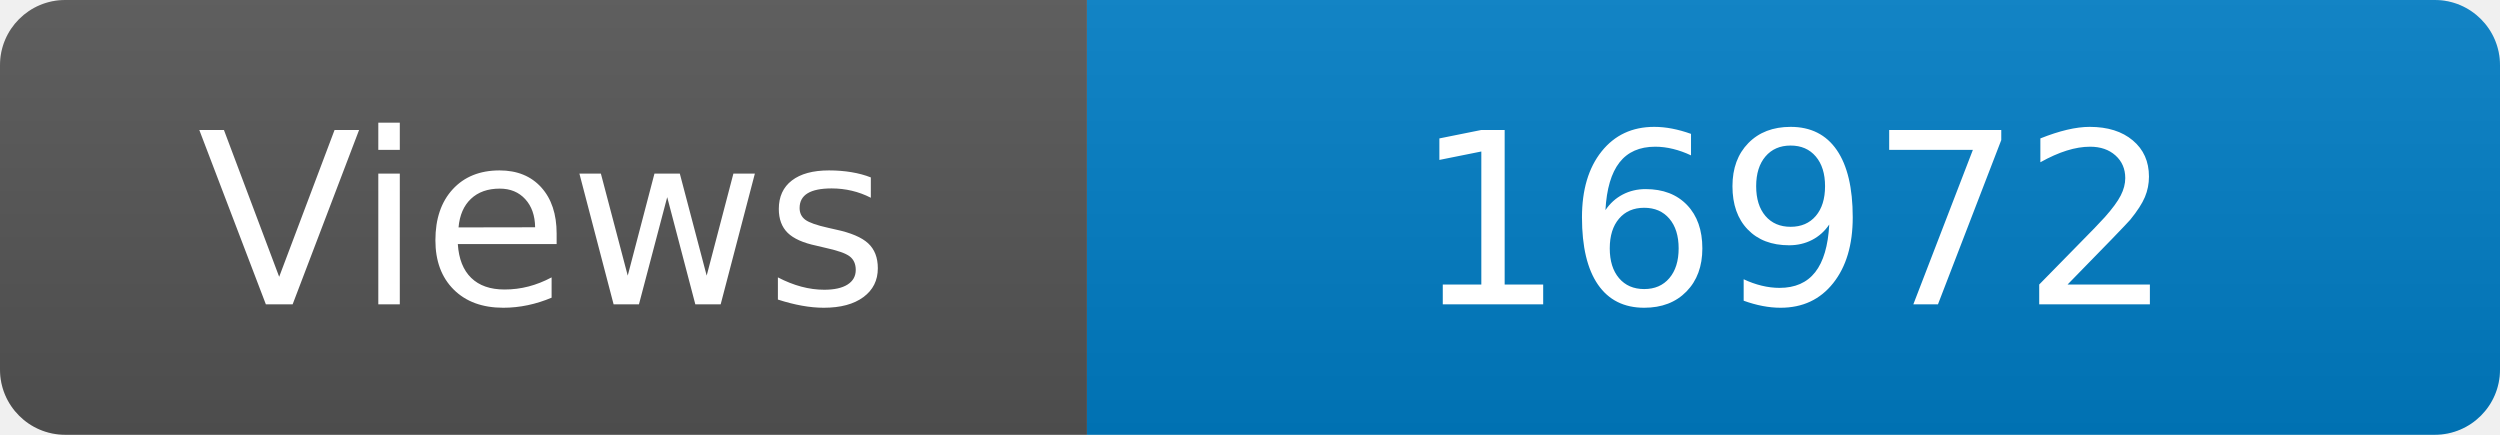
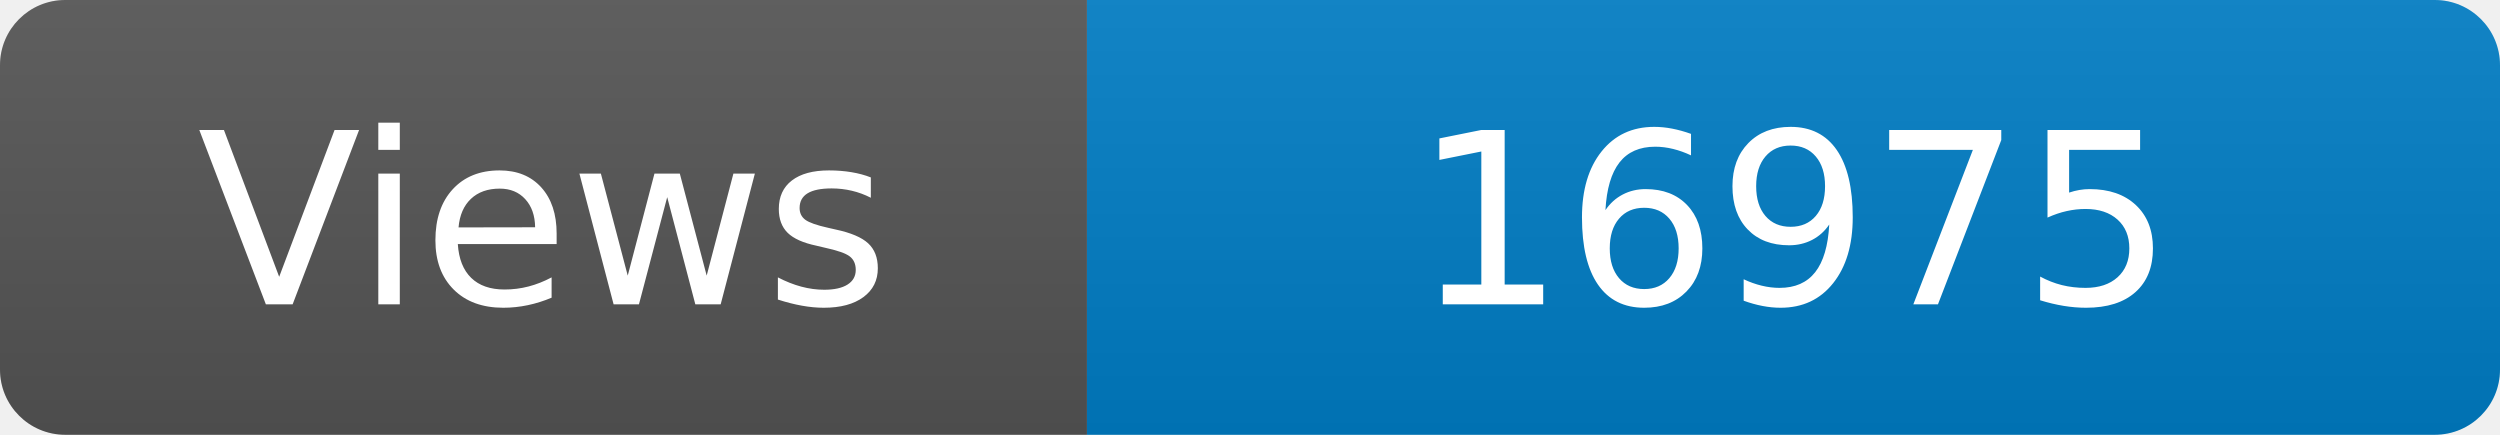
<svg xmlns="http://www.w3.org/2000/svg" width="115" height="20" role="img" aria-label="Maintained?: yes">
  <linearGradient id="s" x2="0" y2="100%">
    <stop offset="0" stop-color="#bbb" stop-opacity=".1" />
    <stop offset="1" stop-opacity=".1" />
  </linearGradient>
  <clipPath id="r">
    <rect width="115" height="20" rx="3" fill="#fff" />
  </clipPath>
  <g clip-path="url(#r)">
    <rect width="50" height="20" fill="#555" />
    <rect x="50" width="160" height="20" fill="#007ec6" />
    <rect width="115" height="20" fill="url(#s)" />
  </g>
  <g fill="#fff" text-anchor="middle" font-family="Verdana,Geneva,DejaVu Sans,sans-serif" font-size="110">
    <text x="250" y="140" transform="scale(.1)" fill="#fff">Views</text>
-     <text x="825" y="140" transform="scale(.1)" fill="#fff">16972</text>
+     <text x="825" y="140" transform="scale(.1)" fill="#fff">16975</text>
  </g>
</svg>
